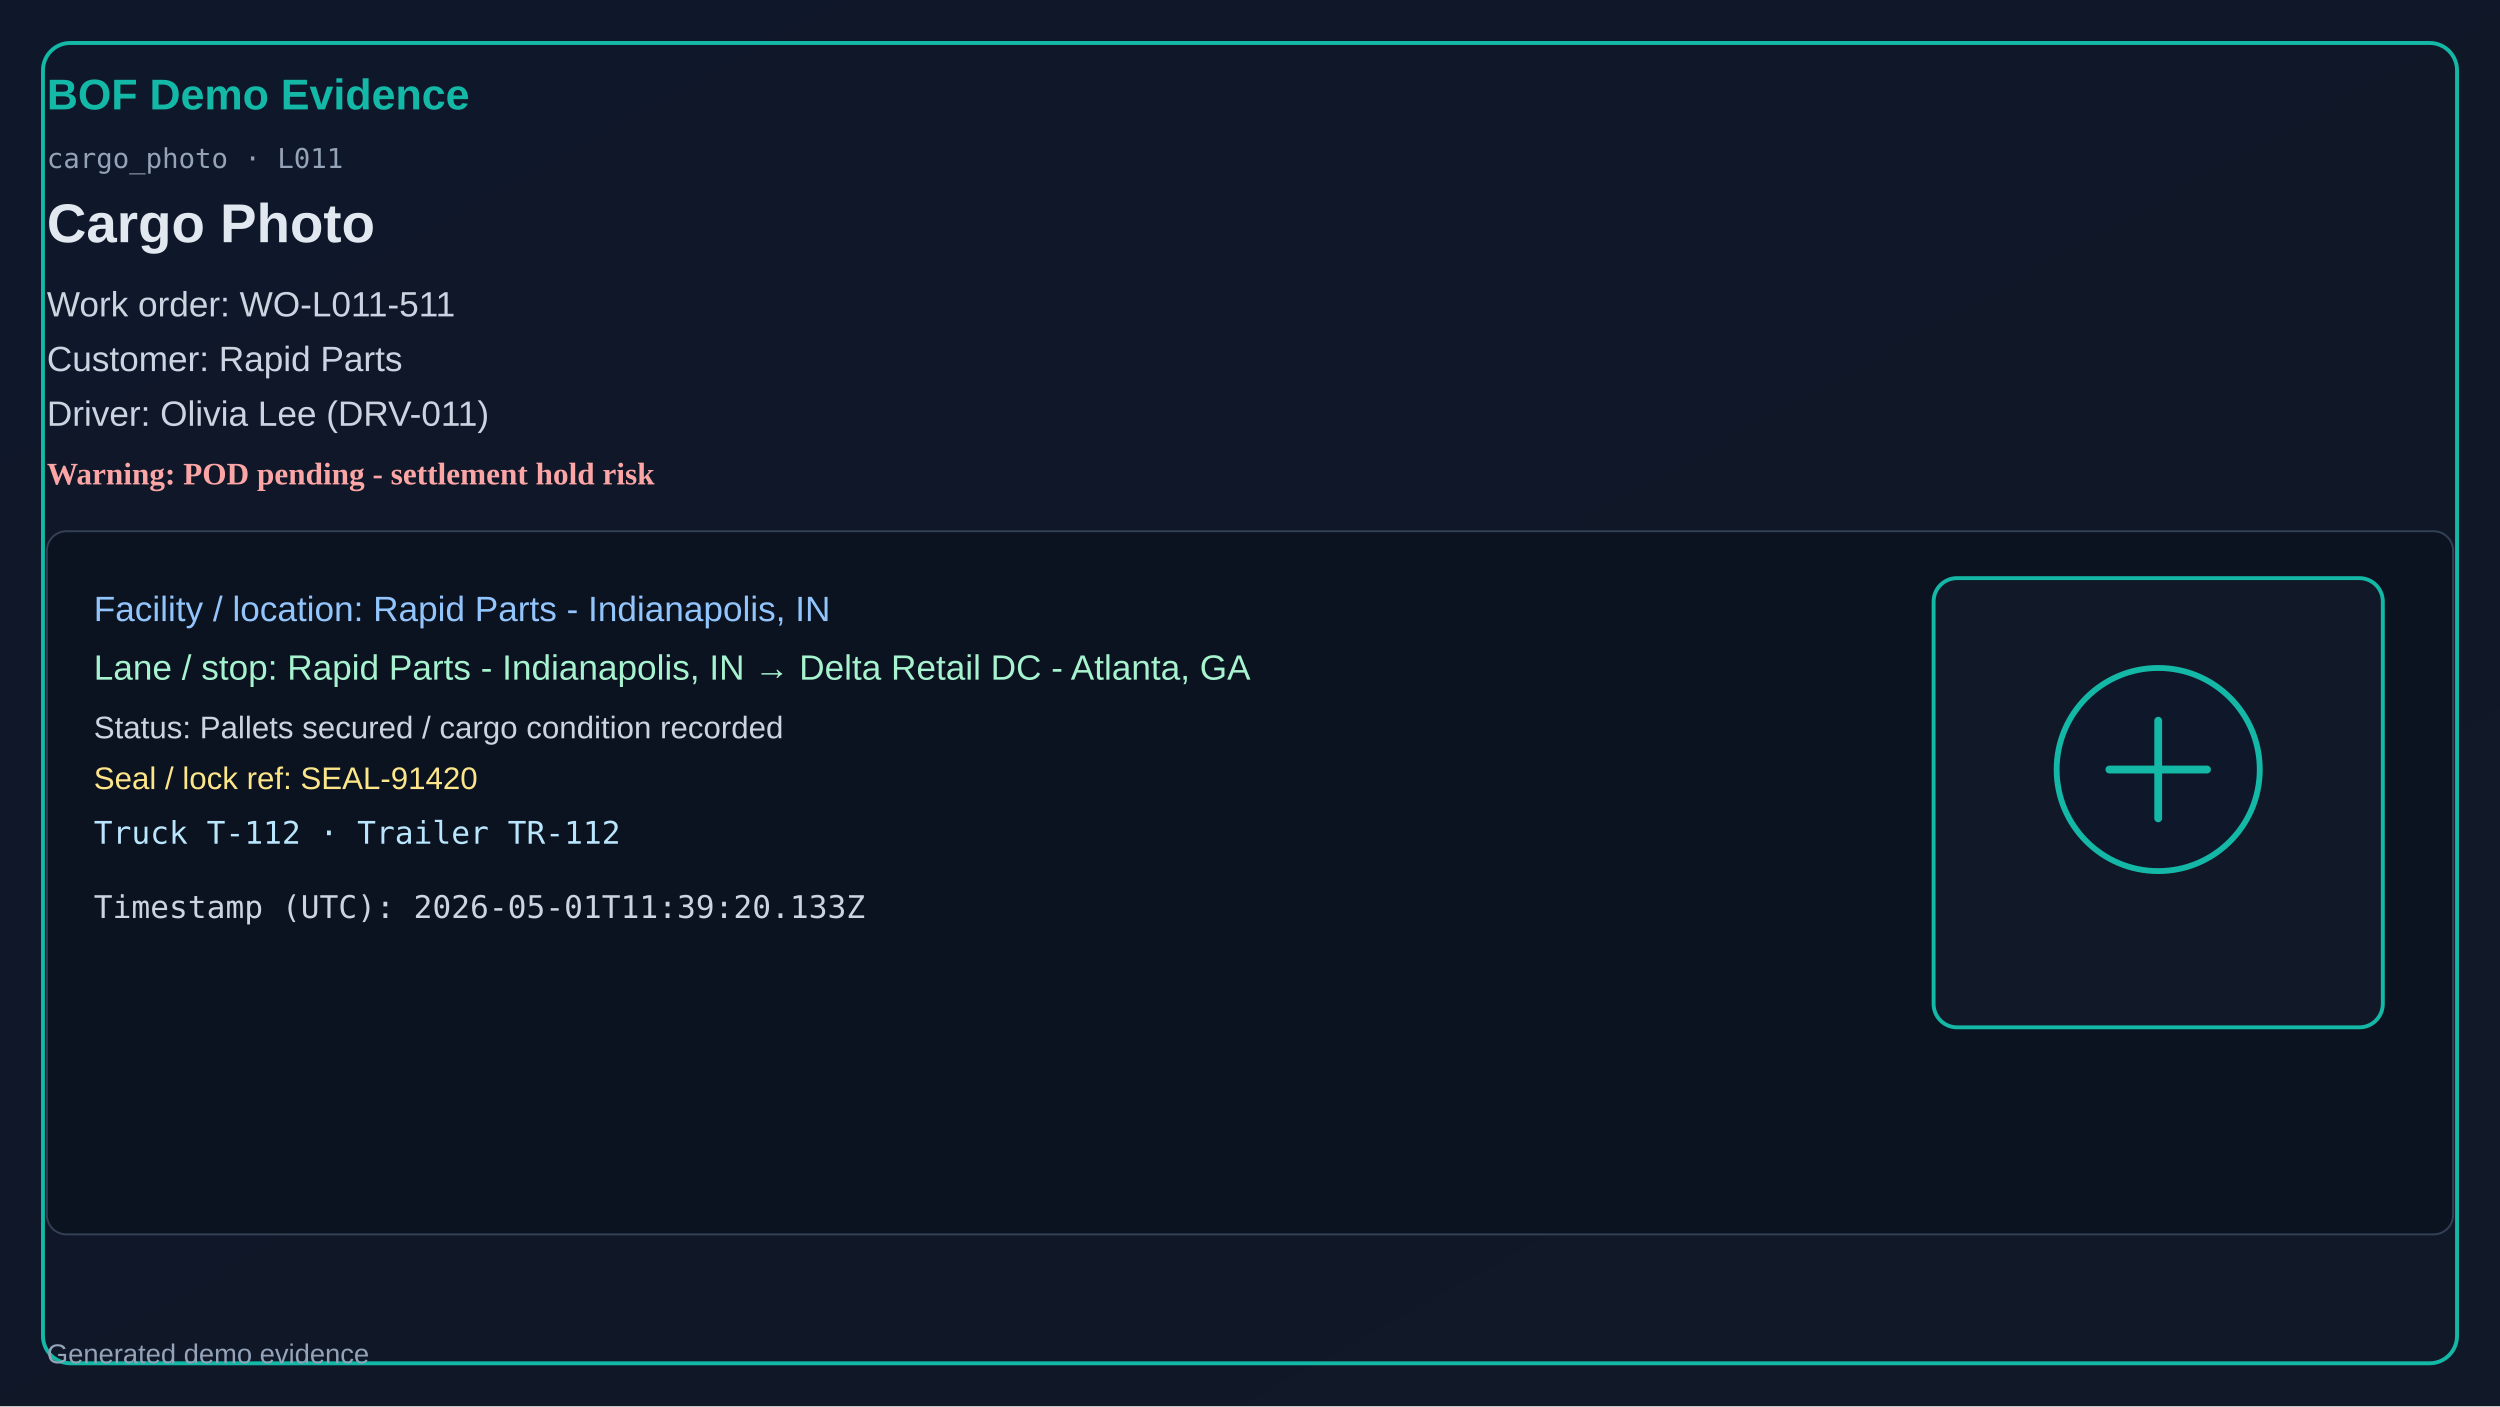
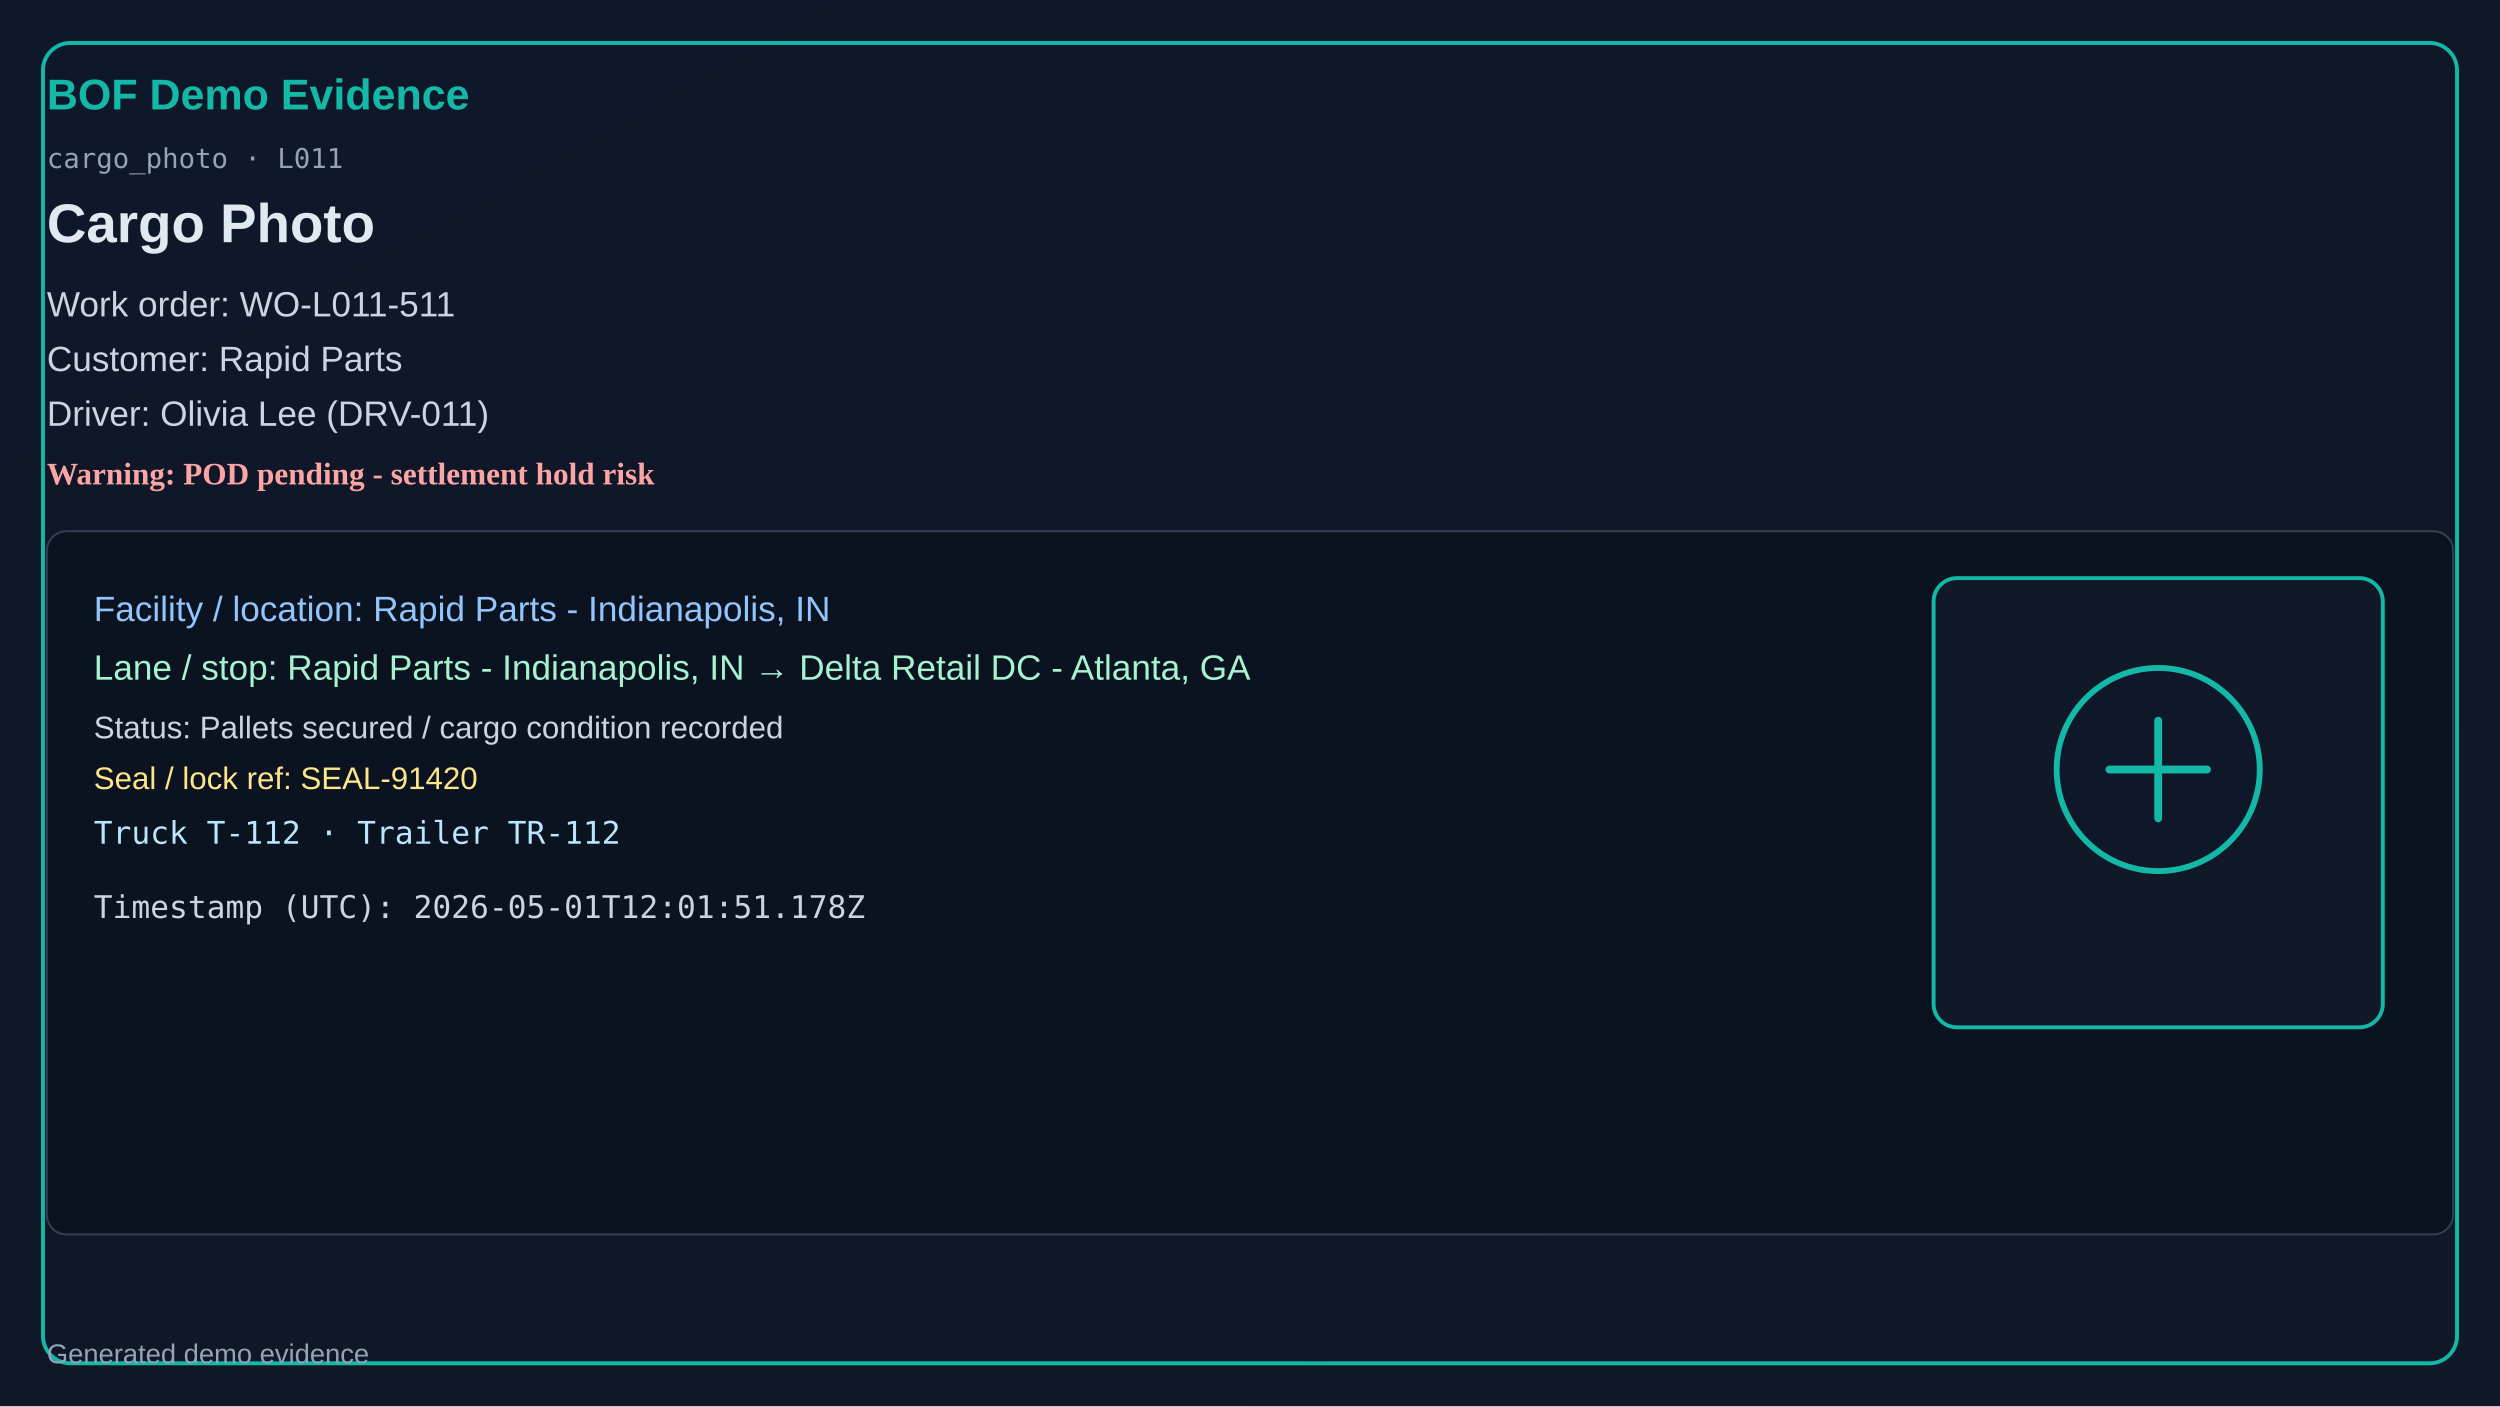
<svg xmlns="http://www.w3.org/2000/svg" width="1280" height="720" viewBox="0 0 1280 720">
  <defs>
    <linearGradient id="bg" x1="0" y1="0" x2="1" y2="1">
      <stop offset="0%" stop-color="#0f172a" />
      <stop offset="100%" stop-color="#111827" />
    </linearGradient>
  </defs>
  <rect x="0" y="0" width="1280" height="720" fill="url(#bg)" />
  <rect x="22" y="22" width="1236" height="676" rx="14" fill="none" stroke="#14b8a6" stroke-width="2" />
  <text x="24" y="56" fill="#14b8a6" font-size="22" font-family="Segoe UI, Arial" font-weight="700">BOF Demo Evidence</text>
  <text x="24" y="86" fill="#94a3b8" font-size="14" font-family="Consolas, monospace">cargo_photo · L011</text>
  <text x="24" y="124" fill="#e2e8f0" font-size="28" font-family="Segoe UI, Arial" font-weight="600">Cargo Photo</text>
  <text x="24" y="162" fill="#cbd5e1" font-size="18" font-family="Segoe UI, Arial">Work order: WO-L011-511</text>
  <text x="24" y="190" fill="#cbd5e1" font-size="18" font-family="Segoe UI, Arial">Customer: Rapid Parts</text>
  <text x="24" y="218" fill="#cbd5e1" font-size="18" font-family="Segoe UI, Arial">Driver: Olivia Lee (DRV-011)</text>
  <text x="24" y="248" fill="#fca5a5" font-size="16" font-weight="700">Warning: POD pending - settlement hold risk</text>
  <rect x="24" y="272" width="1232" height="360" rx="10" fill="#0b1220" stroke="#334155" />
  <text x="48" y="318" fill="#93c5fd" font-size="18" font-family="Segoe UI, Arial">Facility / location: Rapid Parts - Indianapolis, IN</text>
  <text x="48" y="348" fill="#a7f3d0" font-size="18" font-family="Segoe UI, Arial">Lane / stop: Rapid Parts - Indianapolis, IN → Delta Retail DC - Atlanta, GA</text>
  <text x="48" y="378" fill="#cbd5e1" font-size="16" font-family="Segoe UI, Arial">Status: Pallets secured / cargo condition recorded</text>
  <text x="48" y="404" fill="#fde68a" font-size="16" font-family="Segoe UI, Arial">Seal / lock ref: SEAL-91420</text>
  <text x="48" y="432" fill="#bae6fd" font-size="16" font-family="Consolas, monospace">Truck T-112 · Trailer TR-112</text>
-   <text x="48" y="470" fill="#cbd5e1" font-size="16" font-family="Consolas, monospace">Timestamp (UTC): 2026-05-01T11:39:20.133Z</text>
+   <text x="48" y="470" fill="#cbd5e1" font-size="16" font-family="Consolas, monospace">Timestamp (UTC): 2026-05-01T12:01:51.178Z</text>
  <rect x="990" y="296" width="230" height="230" rx="12" fill="#111827" stroke="#14b8a6" stroke-width="2" />
  <circle cx="1105" cy="394" r="52" fill="#0f172a" stroke="#14b8a6" stroke-width="3" />
  <path d="M1080 394h50M1105 369v50" stroke="#14b8a6" stroke-width="4" stroke-linecap="round" />
  <text x="24" y="698" fill="#94a3b8" font-size="14" font-family="Segoe UI, Arial">Generated demo evidence</text>
</svg>
